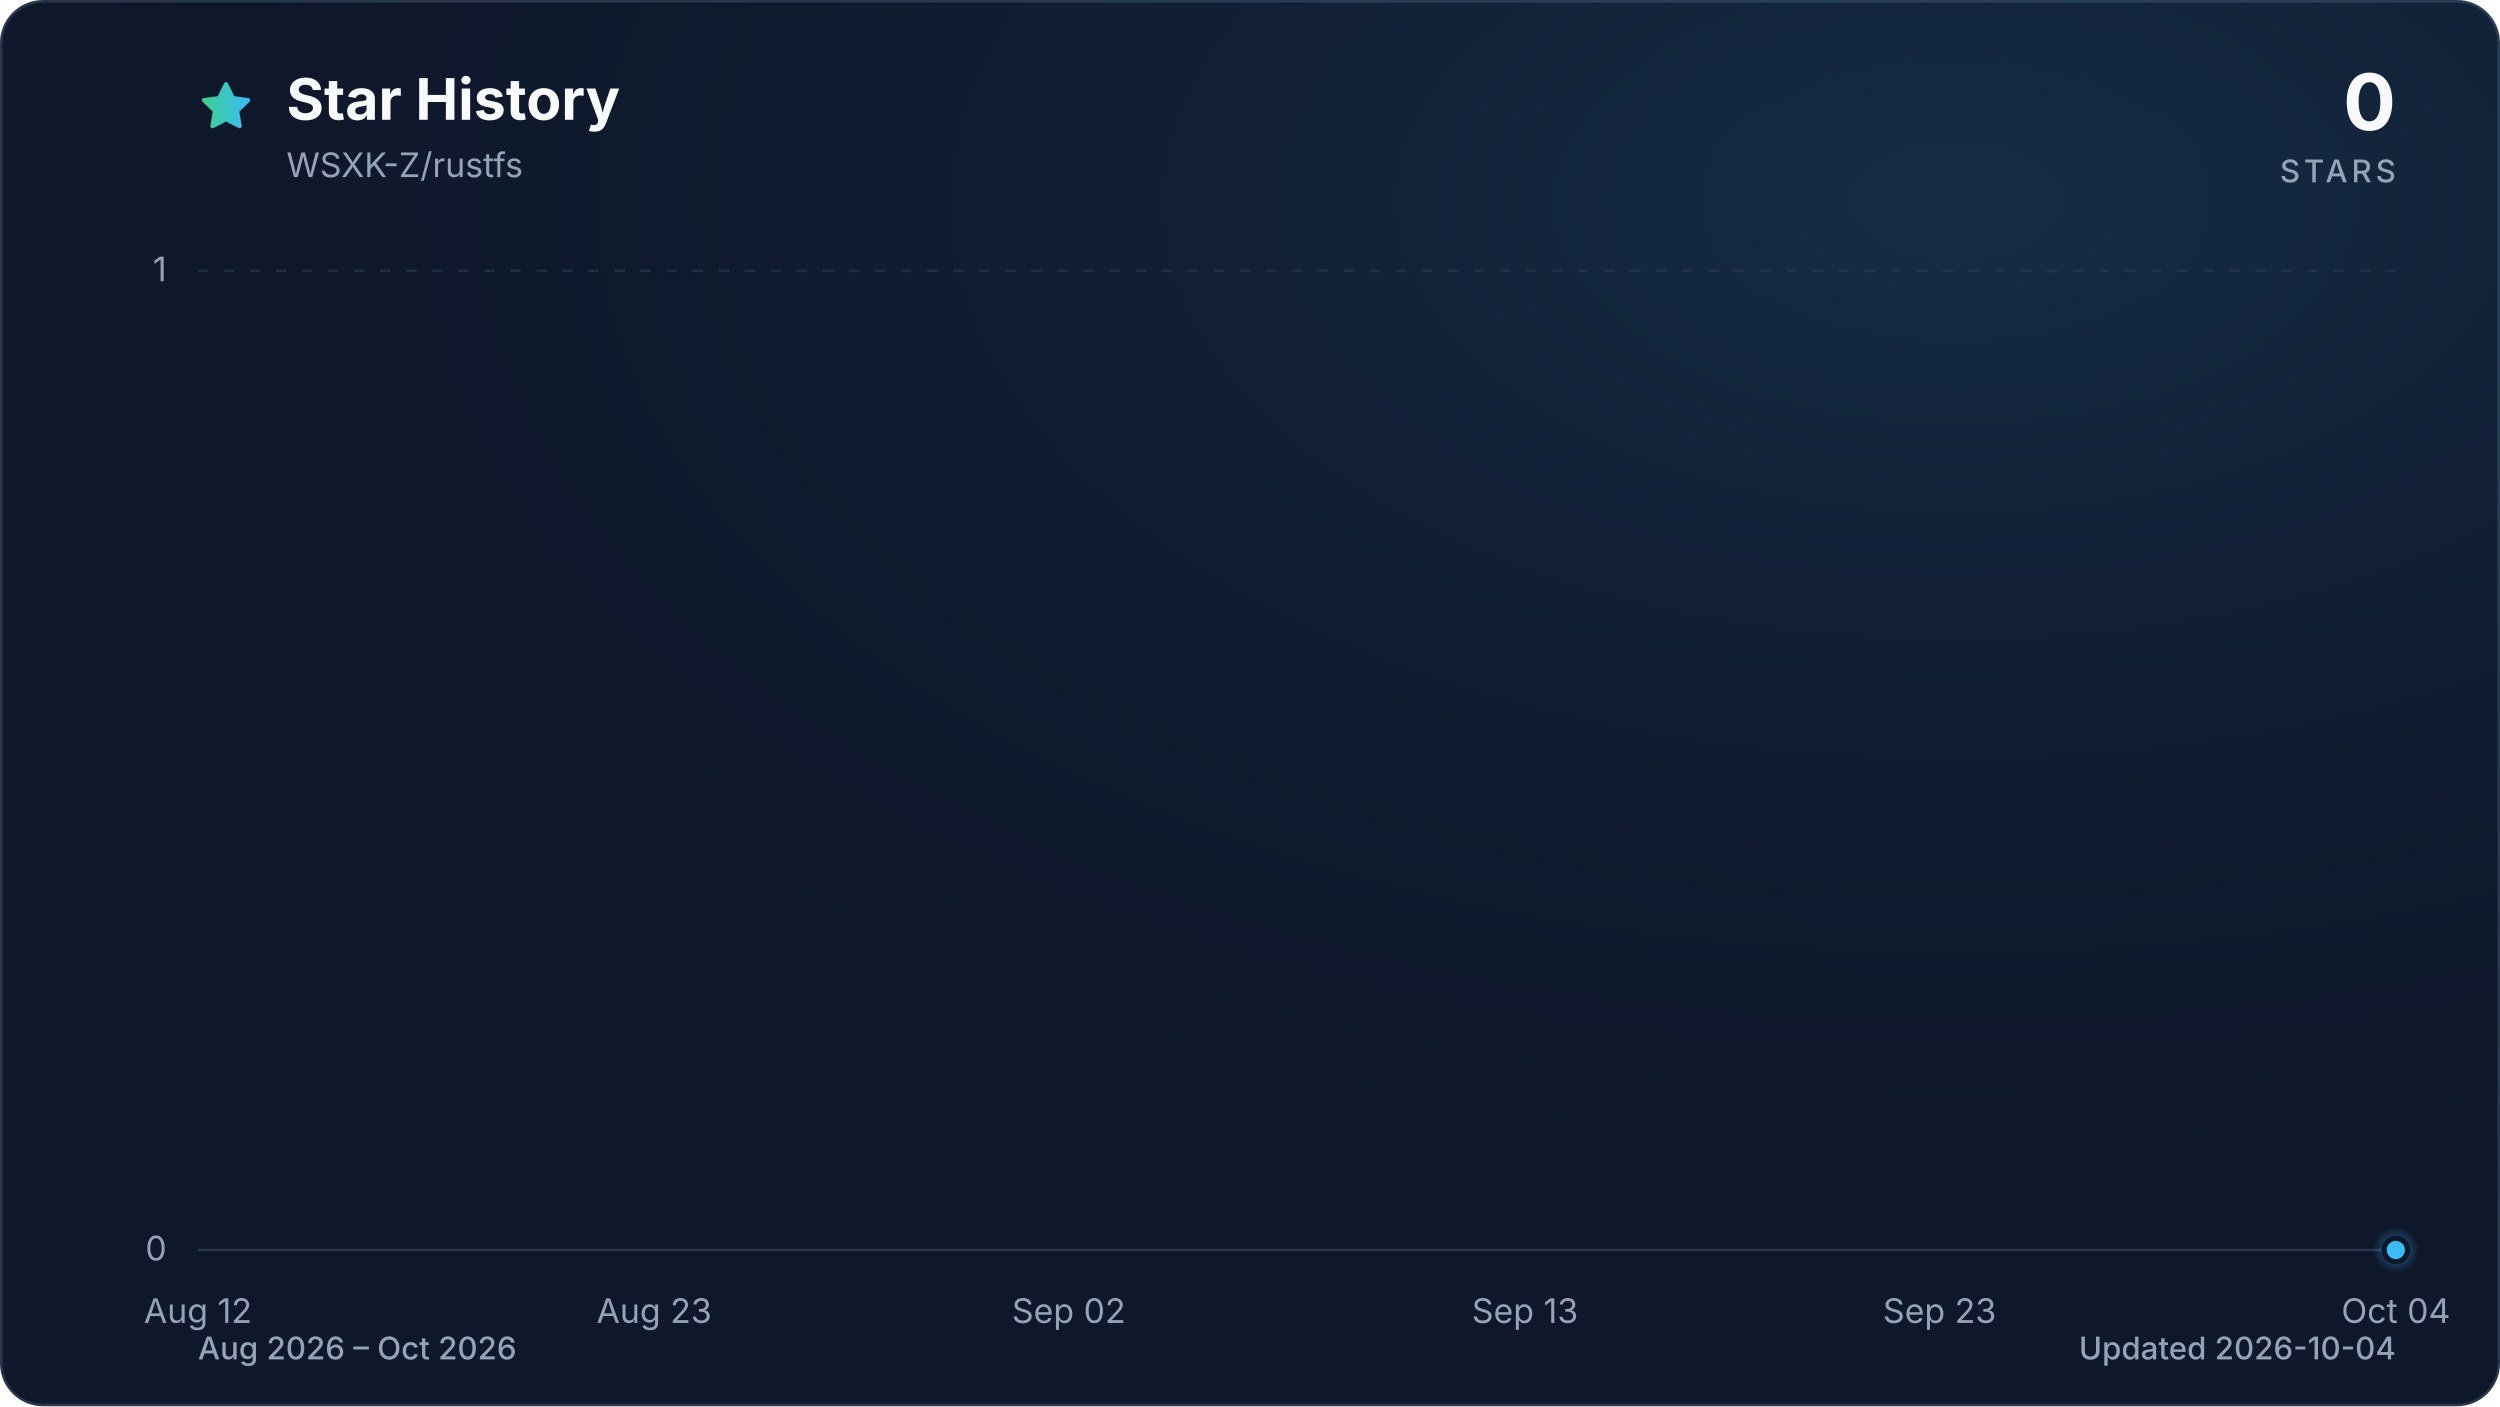
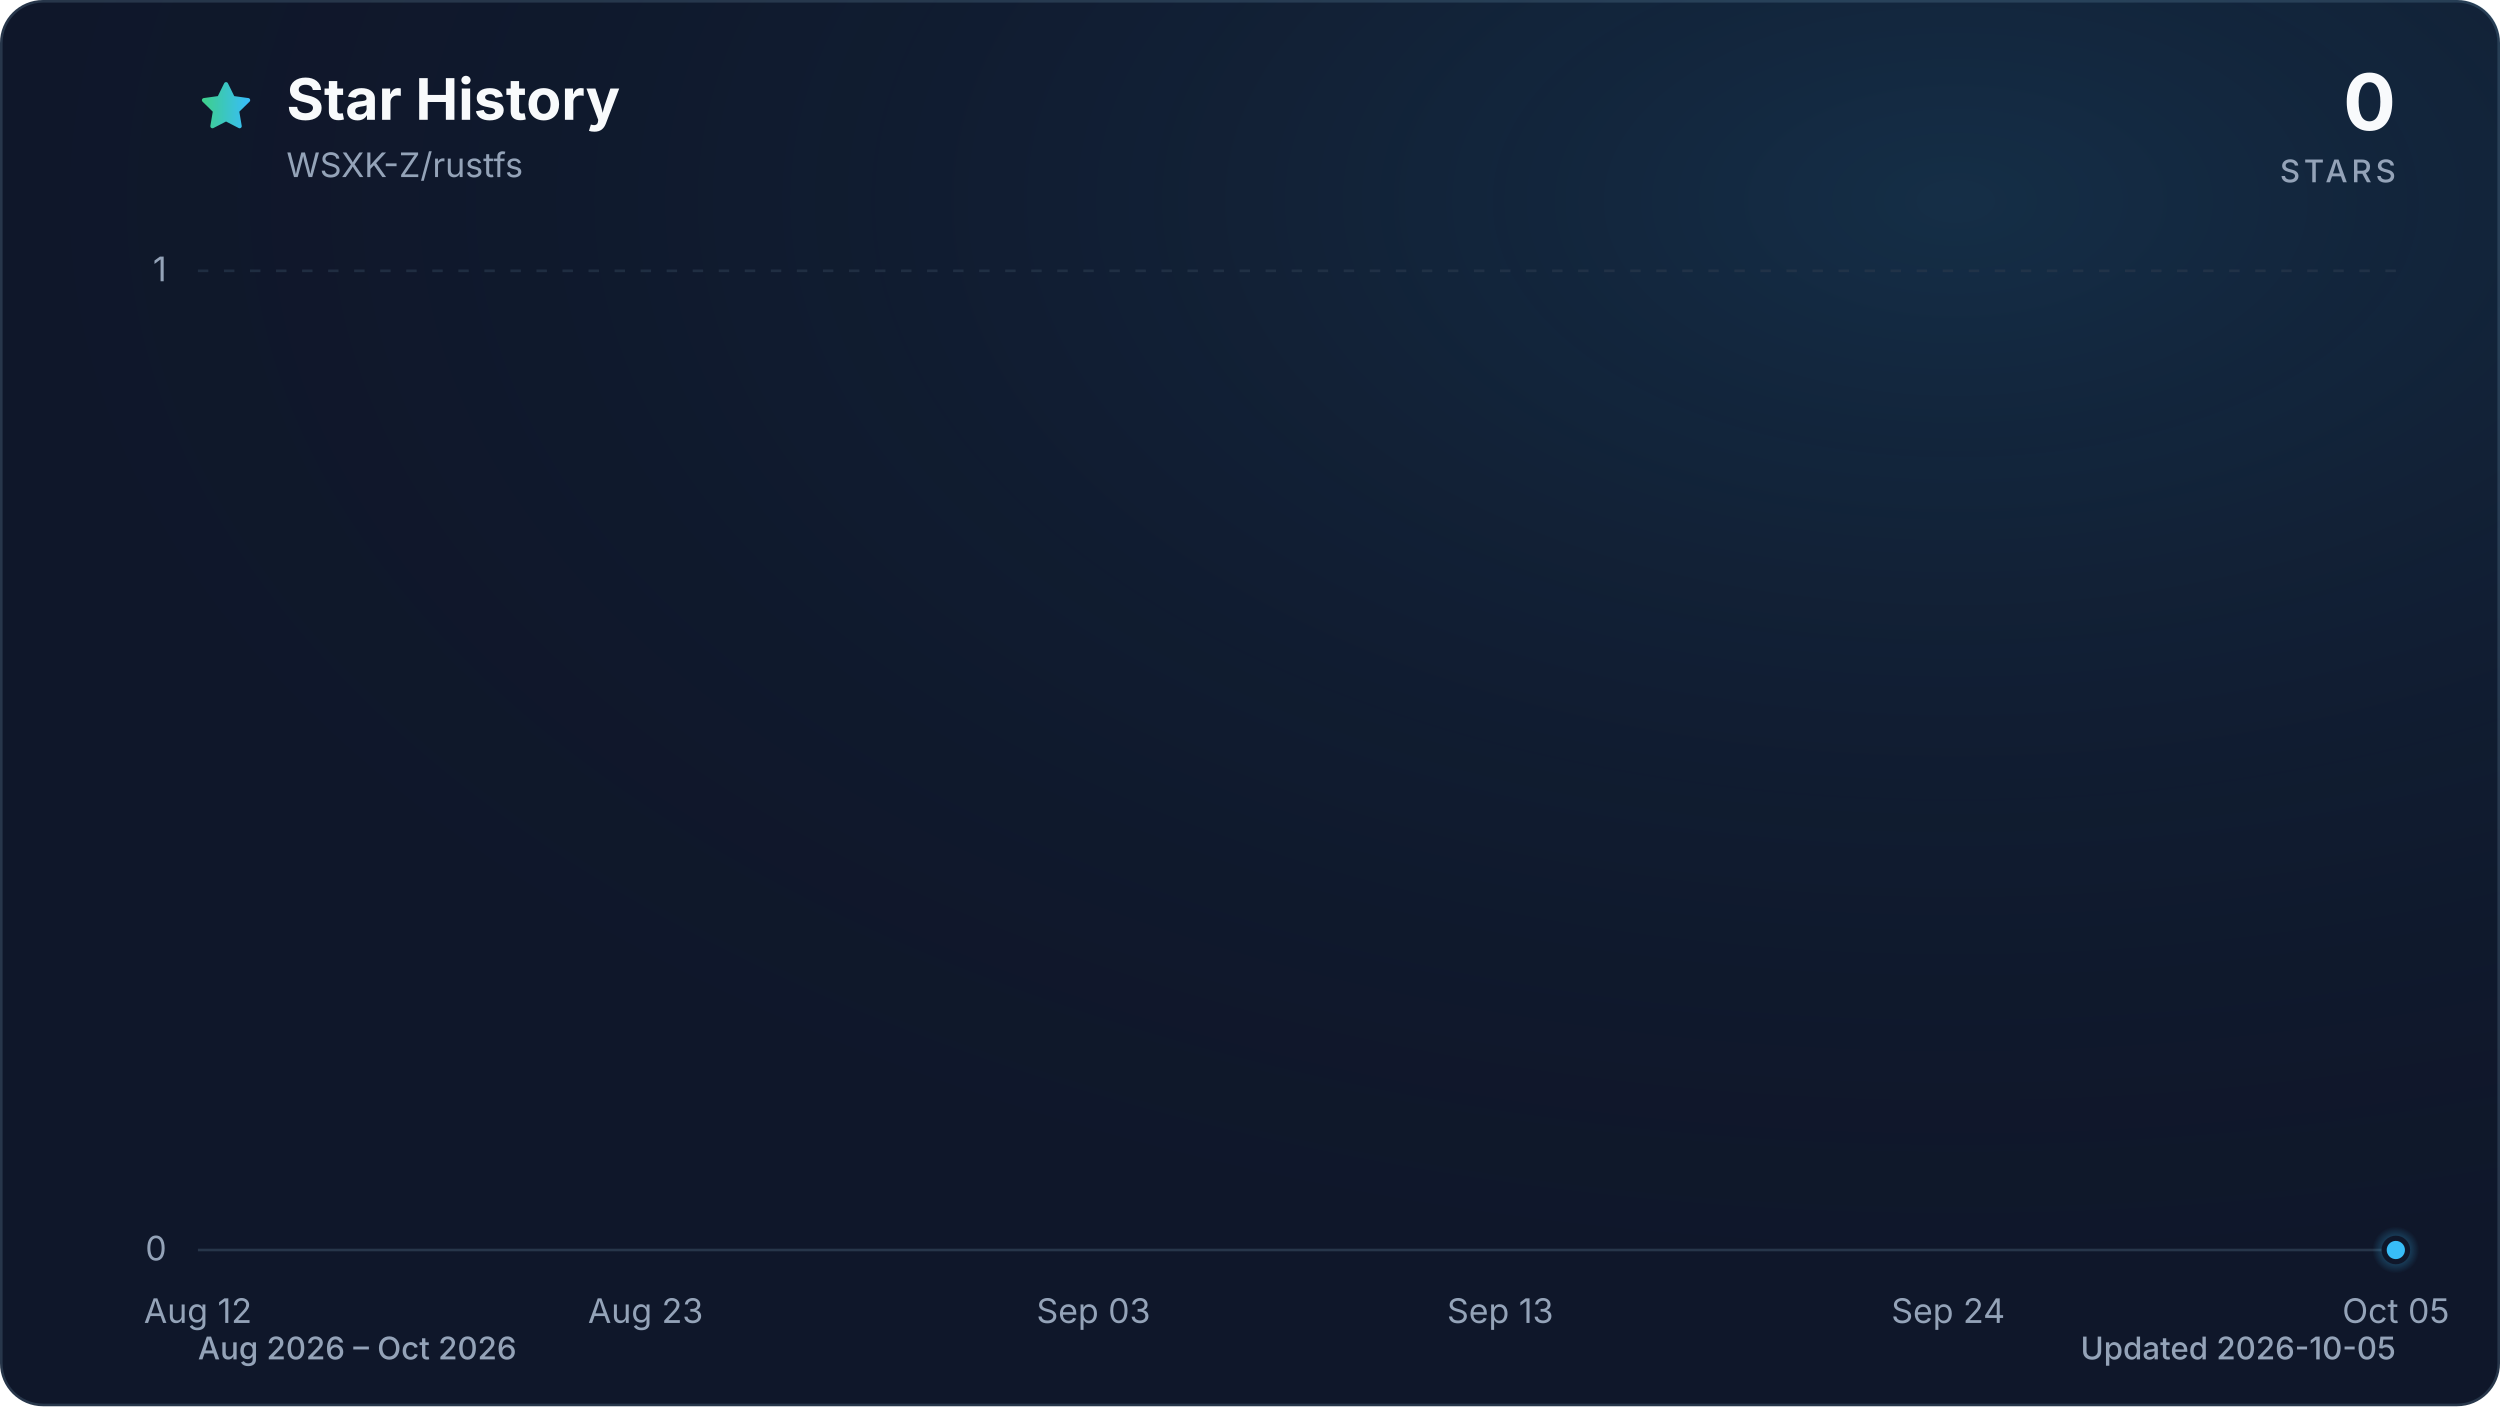
<svg xmlns="http://www.w3.org/2000/svg" viewBox="0 0 960 540" role="img" aria-labelledby="title description" data-style="gradient" data-variant="glow" data-animated="true">
  <defs>
    <linearGradient id="trend" x1="0" y1="0" x2="1" y2="0">
      <stop offset="0%" stop-color="#3ecf8e" />
      <stop offset="100%" stop-color="#38bdf8" />
    </linearGradient>
    <linearGradient id="area" x1="0" y1="0" x2="0" y2="1">
      <stop offset="0%" stop-color="#3ecf8e" stop-opacity="0.30" />
      <stop offset="55%" stop-color="#38bdf8" stop-opacity="0.10" />
      <stop offset="100%" stop-color="#38bdf8" stop-opacity="0.01" />
    </linearGradient>
    <radialGradient id="marker-halo" cx="50%" cy="50%" r="50%">
      <stop offset="0%" stop-color="#38bdf8" stop-opacity="0.55" />
      <stop offset="100%" stop-color="#38bdf8" stop-opacity="0" />
    </radialGradient>
    <radialGradient id="surface-glow" cx="78%" cy="14%" r="80%">
      <stop offset="0%" stop-color="#38bdf8" stop-opacity="0.14" />
      <stop offset="100%" stop-color="#0f172a" stop-opacity="0" />
    </radialGradient>
    <filter id="trend-glow" x="-20%" y="-20%" width="140%" height="140%">
      <feGaussianBlur stdDeviation="7" />
    </filter>
  </defs>
  <style>
.trend-enter{transform-box:fill-box;transform-origin:center;animation:trend-enter 520ms cubic-bezier(0.16,1,0.3,1)}
.marker-enter{transform-box:fill-box;transform-origin:center;animation:marker-enter 320ms cubic-bezier(0.16,1,0.3,1) 200ms both}
.marker-pulse{transform-box:fill-box;transform-origin:center;animation:marker-pulse 2.6s ease-out infinite}
@keyframes trend-enter{from{opacity:.35;transform:translateY(10px)}to{opacity:1;transform:translateY(0)}}
@keyframes marker-enter{from{opacity:0;transform:scale(.4)}to{opacity:1;transform:scale(1)}}
@keyframes marker-pulse{0%{opacity:.5;transform:scale(.7)}70%,100%{opacity:0;transform:scale(2.1)}}
@media (prefers-reduced-motion:reduce){.trend-enter,.marker-enter,.marker-pulse{animation:none!important}}
@media (prefers-reduced-motion:reduce){.marker-pulse{opacity:0}}
</style>
  <rect x="0.5" y="0.5" width="959" height="539" fill="#0f172a" stroke="#27364a" stroke-width="1" rx="16" />
  <rect width="960" height="540" fill="url(#surface-glow)" rx="16" />
  <path d="M12 2.6l2.9 5.9 6.5.9-4.7 4.6 1.1 6.5-5.8-3-5.8 3 1.1-6.5-4.7-4.6 6.5-.9L12 2.6Z" transform="translate(76 30) scale(.9)" fill="url(#trend)" stroke="url(#trend)" stroke-width="1.8" stroke-linejoin="round" aria-hidden="true" />
  <text x="110" y="46" fill="#f8fafc" font-family="ui-sans-serif, system-ui, -apple-system, BlinkMacSystemFont, 'Segoe UI', sans-serif" font-size="22" font-weight="700">Star History</text>
  <text x="110" y="68" fill="#94a3b8" font-family="ui-sans-serif, system-ui, -apple-system, BlinkMacSystemFont, 'Segoe UI', sans-serif" font-size="13">WSXK-Z/rustfs</text>
  <text x="920" y="50" fill="#f8fafc" font-family="ui-sans-serif, system-ui, -apple-system, BlinkMacSystemFont, 'Segoe UI', sans-serif" font-size="30" font-weight="700" text-anchor="end">0</text>
  <text x="920" y="70" fill="#94a3b8" font-family="ui-sans-serif, system-ui, -apple-system, BlinkMacSystemFont, 'Segoe UI', sans-serif" font-size="12" font-weight="500" letter-spacing="1.5" text-anchor="end">STARS</text>
  <line x1="76" y1="480.0" x2="920" y2="480.0" stroke="#27364a" stroke-width="1" stroke-dasharray="0" opacity="1" />
  <text x="64" y="484.0" fill="#94a3b8" font-family="ui-sans-serif, system-ui, -apple-system, BlinkMacSystemFont, 'Segoe UI', sans-serif" font-size="13" text-anchor="end">0</text>
  <line x1="76" y1="104.0" x2="920" y2="104.0" stroke="#27364a" stroke-width="1" stroke-dasharray="4 6" opacity="0.7" />
  <text x="64" y="108.0" fill="#94a3b8" font-family="ui-sans-serif, system-ui, -apple-system, BlinkMacSystemFont, 'Segoe UI', sans-serif" font-size="13" text-anchor="end">1</text>
  <text x="76.0" y="508" fill="#94a3b8" font-family="ui-sans-serif, system-ui, -apple-system, BlinkMacSystemFont, 'Segoe UI', sans-serif" font-size="13" text-anchor="middle">Aug 12</text>
-   <text x="251.2" y="508" fill="#94a3b8" font-family="ui-sans-serif, system-ui, -apple-system, BlinkMacSystemFont, 'Segoe UI', sans-serif" font-size="13" text-anchor="middle">Aug 23</text>
-   <text x="410.4" y="508" fill="#94a3b8" font-family="ui-sans-serif, system-ui, -apple-system, BlinkMacSystemFont, 'Segoe UI', sans-serif" font-size="13" text-anchor="middle">Sep 02</text>
-   <text x="585.6" y="508" fill="#94a3b8" font-family="ui-sans-serif, system-ui, -apple-system, BlinkMacSystemFont, 'Segoe UI', sans-serif" font-size="13" text-anchor="middle">Sep 13</text>
-   <text x="744.8" y="508" fill="#94a3b8" font-family="ui-sans-serif, system-ui, -apple-system, BlinkMacSystemFont, 'Segoe UI', sans-serif" font-size="13" text-anchor="middle">Sep 23</text>
-   <text x="920.0" y="508" fill="#94a3b8" font-family="ui-sans-serif, system-ui, -apple-system, BlinkMacSystemFont, 'Segoe UI', sans-serif" font-size="13" text-anchor="middle">Oct 04</text>
+   <text x="247.9" y="508" fill="#94a3b8" font-family="ui-sans-serif, system-ui, -apple-system, BlinkMacSystemFont, 'Segoe UI', sans-serif" font-size="13" text-anchor="middle">Aug 23</text>
+   <text x="419.9" y="508" fill="#94a3b8" font-family="ui-sans-serif, system-ui, -apple-system, BlinkMacSystemFont, 'Segoe UI', sans-serif" font-size="13" text-anchor="middle">Sep 03</text>
+   <text x="576.1" y="508" fill="#94a3b8" font-family="ui-sans-serif, system-ui, -apple-system, BlinkMacSystemFont, 'Segoe UI', sans-serif" font-size="13" text-anchor="middle">Sep 13</text>
+   <text x="748.1" y="508" fill="#94a3b8" font-family="ui-sans-serif, system-ui, -apple-system, BlinkMacSystemFont, 'Segoe UI', sans-serif" font-size="13" text-anchor="middle">Sep 24</text>
+   <text x="920.0" y="508" fill="#94a3b8" font-family="ui-sans-serif, system-ui, -apple-system, BlinkMacSystemFont, 'Segoe UI', sans-serif" font-size="13" text-anchor="middle">Oct 05</text>
  <g class="trend-enter">
-     <path d="M 76.0 480.0 C 81.3 480.0, 86.6 480.0, 91.9 480.0 C 97.2 480.0, 102.5 480.0, 107.8 480.0 C 113.2 480.0, 118.5 480.0, 123.8 480.0 C 129.1 480.0, 134.4 480.0, 139.7 480.0 C 145.0 480.0, 150.3 480.0, 155.6 480.0 C 160.9 480.0, 166.2 480.0, 171.5 480.0 C 176.9 480.0, 182.2 480.0, 187.5 480.0 C 192.8 480.0, 198.1 480.0, 203.4 480.0 C 208.7 480.0, 214.0 480.0, 219.3 480.0 C 224.6 480.0, 229.9 480.0, 235.2 480.0 C 240.6 480.0, 245.9 480.0, 251.2 480.0 C 256.5 480.0, 261.8 480.0, 267.1 480.0 C 272.4 480.0, 277.7 480.0, 283.0 480.0 C 288.3 480.0, 293.6 480.0, 298.9 480.0 C 304.3 480.0, 309.6 480.0, 314.9 480.0 C 320.2 480.0, 325.5 480.0, 330.8 480.0 C 336.1 480.0, 341.4 480.0, 346.7 480.0 C 352.0 480.0, 357.3 480.0, 362.6 480.0 C 367.9 480.0, 373.3 480.0, 378.6 480.0 C 383.9 480.0, 389.2 480.0, 394.5 480.0 C 399.8 480.0, 405.1 480.0, 410.4 480.0 C 415.7 480.0, 421.0 480.0, 426.3 480.0 C 431.6 480.0, 437.0 480.0, 442.3 480.0 C 447.6 480.0, 452.9 480.0, 458.2 480.0 C 463.5 480.0, 468.8 480.0, 474.1 480.0 C 479.4 480.0, 484.7 480.0, 490.0 480.0 C 495.3 480.0, 500.7 480.0, 506.0 480.0 C 511.3 480.0, 516.6 480.0, 521.9 480.0 C 527.2 480.0, 532.5 480.0, 537.8 480.0 C 543.1 480.0, 548.4 480.0, 553.7 480.0 C 559.0 480.0, 564.4 480.0, 569.7 480.0 C 575.0 480.0, 580.3 480.0, 585.6 480.0 C 590.9 480.0, 596.2 480.0, 601.5 480.0 C 606.8 480.0, 612.1 480.0, 617.4 480.0 C 622.7 480.0, 628.1 480.0, 633.4 480.0 C 638.7 480.0, 644.0 480.0, 649.3 480.0 C 654.6 480.0, 659.9 480.0, 665.2 480.0 C 670.5 480.0, 675.8 480.0, 681.1 480.0 C 686.4 480.0, 691.7 480.0, 697.1 480.0 C 702.4 480.0, 707.7 480.0, 713.0 480.0 C 718.3 480.0, 723.6 480.0, 728.9 480.0 C 734.2 480.0, 739.5 480.0, 744.8 480.0 C 750.1 480.0, 755.4 480.0, 760.8 480.0 C 766.1 480.0, 771.4 480.0, 776.7 480.0 C 782.0 480.0, 787.3 480.0, 792.6 480.0 C 797.9 480.0, 803.2 480.0, 808.5 480.0 C 813.8 480.0, 819.1 480.0, 824.5 480.0 C 829.8 480.0, 835.1 480.0, 840.4 480.0 C 845.7 480.0, 851.0 480.0, 856.3 480.0 C 861.6 480.0, 866.9 480.0, 872.2 480.0 C 877.5 480.0, 882.8 480.0, 888.2 480.0 C 893.5 480.0, 898.8 480.0, 904.1 480.0 C 909.4 480.0, 914.7 480.0, 920.0 480.0 L 920.0 480.0 L 76.0 480.0 Z" fill="url(#area)" />
-     <path d="M 76.0 480.0 C 81.3 480.0, 86.6 480.0, 91.9 480.0 C 97.2 480.0, 102.5 480.0, 107.8 480.0 C 113.2 480.0, 118.5 480.0, 123.8 480.0 C 129.1 480.0, 134.4 480.0, 139.7 480.0 C 145.0 480.0, 150.3 480.0, 155.6 480.0 C 160.9 480.0, 166.2 480.0, 171.5 480.0 C 176.9 480.0, 182.2 480.0, 187.5 480.0 C 192.8 480.0, 198.1 480.0, 203.4 480.0 C 208.7 480.0, 214.0 480.0, 219.3 480.0 C 224.6 480.0, 229.9 480.0, 235.2 480.0 C 240.6 480.0, 245.9 480.0, 251.2 480.0 C 256.5 480.0, 261.8 480.0, 267.1 480.0 C 272.4 480.0, 277.7 480.0, 283.0 480.0 C 288.3 480.0, 293.6 480.0, 298.9 480.0 C 304.3 480.0, 309.6 480.0, 314.9 480.0 C 320.2 480.0, 325.5 480.0, 330.8 480.0 C 336.1 480.0, 341.4 480.0, 346.7 480.0 C 352.0 480.0, 357.3 480.0, 362.6 480.0 C 367.9 480.0, 373.3 480.0, 378.6 480.0 C 383.9 480.0, 389.2 480.0, 394.5 480.0 C 399.8 480.0, 405.1 480.0, 410.4 480.0 C 415.7 480.0, 421.0 480.0, 426.3 480.0 C 431.6 480.0, 437.0 480.0, 442.3 480.0 C 447.6 480.0, 452.9 480.0, 458.2 480.0 C 463.5 480.0, 468.8 480.0, 474.1 480.0 C 479.4 480.0, 484.7 480.0, 490.0 480.0 C 495.3 480.0, 500.7 480.0, 506.0 480.0 C 511.3 480.0, 516.6 480.0, 521.9 480.0 C 527.2 480.0, 532.5 480.0, 537.8 480.0 C 543.1 480.0, 548.4 480.0, 553.7 480.0 C 559.0 480.0, 564.4 480.0, 569.7 480.0 C 575.0 480.0, 580.3 480.0, 585.6 480.0 C 590.9 480.0, 596.2 480.0, 601.5 480.0 C 606.8 480.0, 612.1 480.0, 617.4 480.0 C 622.7 480.0, 628.1 480.0, 633.4 480.0 C 638.7 480.0, 644.0 480.0, 649.3 480.0 C 654.6 480.0, 659.9 480.0, 665.2 480.0 C 670.5 480.0, 675.8 480.0, 681.1 480.0 C 686.4 480.0, 691.7 480.0, 697.1 480.0 C 702.4 480.0, 707.7 480.0, 713.0 480.0 C 718.3 480.0, 723.6 480.0, 728.9 480.0 C 734.2 480.0, 739.5 480.0, 744.8 480.0 C 750.1 480.0, 755.4 480.0, 760.8 480.0 C 766.1 480.0, 771.4 480.0, 776.7 480.0 C 782.0 480.0, 787.3 480.0, 792.6 480.0 C 797.9 480.0, 803.2 480.0, 808.5 480.0 C 813.8 480.0, 819.1 480.0, 824.5 480.0 C 829.8 480.0, 835.1 480.0, 840.4 480.0 C 845.7 480.0, 851.0 480.0, 856.3 480.0 C 861.6 480.0, 866.9 480.0, 872.2 480.0 C 877.5 480.0, 882.8 480.0, 888.2 480.0 C 893.5 480.0, 898.8 480.0, 904.1 480.0 C 909.4 480.0, 914.7 480.0, 920.0 480.0" fill="none" stroke="url(#trend)" stroke-width="12" stroke-linecap="round" stroke-linejoin="round" opacity="0.16" filter="url(#trend-glow)" />
-     <path d="M 76.0 480.0 C 81.3 480.0, 86.6 480.0, 91.9 480.0 C 97.2 480.0, 102.5 480.0, 107.8 480.0 C 113.2 480.0, 118.5 480.0, 123.8 480.0 C 129.1 480.0, 134.4 480.0, 139.7 480.0 C 145.0 480.0, 150.3 480.0, 155.6 480.0 C 160.9 480.0, 166.2 480.0, 171.5 480.0 C 176.9 480.0, 182.2 480.0, 187.5 480.0 C 192.8 480.0, 198.1 480.0, 203.4 480.0 C 208.7 480.0, 214.0 480.0, 219.3 480.0 C 224.6 480.0, 229.9 480.0, 235.2 480.0 C 240.6 480.0, 245.9 480.0, 251.2 480.0 C 256.5 480.0, 261.8 480.0, 267.1 480.0 C 272.4 480.0, 277.7 480.0, 283.0 480.0 C 288.3 480.0, 293.6 480.0, 298.9 480.0 C 304.3 480.0, 309.6 480.0, 314.9 480.0 C 320.2 480.0, 325.5 480.0, 330.8 480.0 C 336.1 480.0, 341.4 480.0, 346.7 480.0 C 352.0 480.0, 357.3 480.0, 362.6 480.0 C 367.9 480.0, 373.3 480.0, 378.6 480.0 C 383.9 480.0, 389.2 480.0, 394.5 480.0 C 399.8 480.0, 405.1 480.0, 410.4 480.0 C 415.7 480.0, 421.0 480.0, 426.3 480.0 C 431.6 480.0, 437.0 480.0, 442.3 480.0 C 447.6 480.0, 452.9 480.0, 458.2 480.0 C 463.5 480.0, 468.8 480.0, 474.1 480.0 C 479.4 480.0, 484.7 480.0, 490.0 480.0 C 495.3 480.0, 500.7 480.0, 506.0 480.0 C 511.3 480.0, 516.6 480.0, 521.9 480.0 C 527.2 480.0, 532.5 480.0, 537.8 480.0 C 543.1 480.0, 548.4 480.0, 553.7 480.0 C 559.0 480.0, 564.4 480.0, 569.7 480.0 C 575.0 480.0, 580.3 480.0, 585.6 480.0 C 590.9 480.0, 596.2 480.0, 601.5 480.0 C 606.8 480.0, 612.1 480.0, 617.4 480.0 C 622.7 480.0, 628.1 480.0, 633.4 480.0 C 638.7 480.0, 644.0 480.0, 649.3 480.0 C 654.6 480.0, 659.9 480.0, 665.2 480.0 C 670.5 480.0, 675.8 480.0, 681.1 480.0 C 686.4 480.0, 691.7 480.0, 697.1 480.0 C 702.4 480.0, 707.7 480.0, 713.0 480.0 C 718.3 480.0, 723.6 480.0, 728.9 480.0 C 734.2 480.0, 739.5 480.0, 744.8 480.0 C 750.1 480.0, 755.4 480.0, 760.8 480.0 C 766.1 480.0, 771.4 480.0, 776.7 480.0 C 782.0 480.0, 787.3 480.0, 792.6 480.0 C 797.9 480.0, 803.2 480.0, 808.5 480.0 C 813.8 480.0, 819.1 480.0, 824.5 480.0 C 829.8 480.0, 835.1 480.0, 840.4 480.0 C 845.7 480.0, 851.0 480.0, 856.3 480.0 C 861.6 480.0, 866.9 480.0, 872.2 480.0 C 877.5 480.0, 882.8 480.0, 888.2 480.0 C 893.5 480.0, 898.8 480.0, 904.1 480.0 C 909.4 480.0, 914.7 480.0, 920.0 480.0" fill="none" stroke="url(#trend)" stroke-width="3" stroke-linecap="round" stroke-linejoin="round" />
+     <path d="M 76.0 480.0 C 81.2 480.0, 86.4 480.0, 91.6 480.0 C 96.8 480.0, 102.0 480.0, 107.3 480.0 C 112.5 480.0, 117.7 480.0, 122.9 480.0 C 128.1 480.0, 133.3 480.0, 138.5 480.0 C 143.7 480.0, 148.9 480.0, 154.1 480.0 C 159.4 480.0, 164.6 480.0, 169.8 480.0 C 175.0 480.0, 180.2 480.0, 185.4 480.0 C 190.6 480.0, 195.8 480.0, 201.0 480.0 C 206.2 480.0, 211.5 480.0, 216.7 480.0 C 221.9 480.0, 227.1 480.0, 232.3 480.0 C 237.5 480.0, 242.7 480.0, 247.9 480.0 C 253.1 480.0, 258.3 480.0, 263.6 480.0 C 268.8 480.0, 274.0 480.0, 279.2 480.0 C 284.4 480.0, 289.6 480.0, 294.8 480.0 C 300.0 480.0, 305.2 480.0, 310.4 480.0 C 315.7 480.0, 320.9 480.0, 326.1 480.0 C 331.3 480.0, 336.5 480.0, 341.7 480.0 C 346.9 480.0, 352.1 480.0, 357.3 480.0 C 362.5 480.0, 367.8 480.0, 373.0 480.0 C 378.2 480.0, 383.4 480.0, 388.6 480.0 C 393.8 480.0, 399.0 480.0, 404.2 480.0 C 409.4 480.0, 414.6 480.0, 419.9 480.0 C 425.1 480.0, 430.3 480.0, 435.5 480.0 C 440.7 480.0, 445.9 480.0, 451.1 480.0 C 456.3 480.0, 461.5 480.0, 466.7 480.0 C 472.0 480.0, 477.2 480.0, 482.4 480.0 C 487.6 480.0, 492.8 480.0, 498.0 480.0 C 503.2 480.0, 508.4 480.0, 513.6 480.0 C 518.8 480.0, 524.0 480.0, 529.3 480.0 C 534.5 480.0, 539.7 480.0, 544.9 480.0 C 550.1 480.0, 555.3 480.0, 560.5 480.0 C 565.7 480.0, 570.9 480.0, 576.1 480.0 C 581.4 480.0, 586.6 480.0, 591.8 480.0 C 597.0 480.0, 602.2 480.0, 607.4 480.0 C 612.6 480.0, 617.8 480.0, 623.0 480.0 C 628.2 480.0, 633.5 480.0, 638.7 480.0 C 643.9 480.0, 649.1 480.0, 654.3 480.0 C 659.5 480.0, 664.7 480.0, 669.9 480.0 C 675.1 480.0, 680.3 480.0, 685.6 480.0 C 690.8 480.0, 696.0 480.0, 701.2 480.0 C 706.4 480.0, 711.6 480.0, 716.8 480.0 C 722.0 480.0, 727.2 480.0, 732.4 480.0 C 737.7 480.0, 742.9 480.0, 748.1 480.0 C 753.3 480.0, 758.5 480.0, 763.7 480.0 C 768.9 480.0, 774.1 480.0, 779.3 480.0 C 784.5 480.0, 789.8 480.0, 795.0 480.0 C 800.2 480.0, 805.4 480.0, 810.6 480.0 C 815.8 480.0, 821.0 480.0, 826.2 480.0 C 831.4 480.0, 836.6 480.0, 841.9 480.0 C 847.1 480.0, 852.3 480.0, 857.5 480.0 C 862.7 480.0, 867.9 480.0, 873.1 480.0 C 878.3 480.0, 883.5 480.0, 888.7 480.0 C 894.0 480.0, 899.2 480.0, 904.4 480.0 C 909.6 480.0, 914.8 480.0, 920.0 480.0 L 920.0 480.0 L 76.0 480.0 Z" fill="url(#area)" />
+     <path d="M 76.0 480.0 C 81.2 480.0, 86.4 480.0, 91.6 480.0 C 96.8 480.0, 102.0 480.0, 107.3 480.0 C 112.5 480.0, 117.7 480.0, 122.9 480.0 C 128.1 480.0, 133.3 480.0, 138.5 480.0 C 143.7 480.0, 148.9 480.0, 154.1 480.0 C 159.4 480.0, 164.6 480.0, 169.8 480.0 C 175.0 480.0, 180.2 480.0, 185.4 480.0 C 190.6 480.0, 195.8 480.0, 201.0 480.0 C 206.2 480.0, 211.5 480.0, 216.7 480.0 C 221.9 480.0, 227.1 480.0, 232.3 480.0 C 237.5 480.0, 242.7 480.0, 247.9 480.0 C 253.1 480.0, 258.3 480.0, 263.6 480.0 C 268.8 480.0, 274.0 480.0, 279.2 480.0 C 284.4 480.0, 289.6 480.0, 294.8 480.0 C 300.0 480.0, 305.2 480.0, 310.4 480.0 C 315.7 480.0, 320.9 480.0, 326.1 480.0 C 331.3 480.0, 336.5 480.0, 341.7 480.0 C 346.9 480.0, 352.1 480.0, 357.3 480.0 C 362.5 480.0, 367.8 480.0, 373.0 480.0 C 378.2 480.0, 383.4 480.0, 388.6 480.0 C 393.8 480.0, 399.0 480.0, 404.2 480.0 C 409.4 480.0, 414.6 480.0, 419.9 480.0 C 425.1 480.0, 430.3 480.0, 435.5 480.0 C 440.7 480.0, 445.9 480.0, 451.1 480.0 C 456.3 480.0, 461.5 480.0, 466.7 480.0 C 472.0 480.0, 477.2 480.0, 482.4 480.0 C 487.6 480.0, 492.8 480.0, 498.0 480.0 C 503.2 480.0, 508.4 480.0, 513.6 480.0 C 518.8 480.0, 524.0 480.0, 529.3 480.0 C 534.5 480.0, 539.7 480.0, 544.9 480.0 C 550.1 480.0, 555.3 480.0, 560.5 480.0 C 565.7 480.0, 570.9 480.0, 576.1 480.0 C 581.4 480.0, 586.6 480.0, 591.8 480.0 C 597.0 480.0, 602.2 480.0, 607.4 480.0 C 612.6 480.0, 617.8 480.0, 623.0 480.0 C 628.2 480.0, 633.5 480.0, 638.7 480.0 C 643.9 480.0, 649.1 480.0, 654.3 480.0 C 659.5 480.0, 664.7 480.0, 669.9 480.0 C 675.1 480.0, 680.3 480.0, 685.6 480.0 C 690.8 480.0, 696.0 480.0, 701.2 480.0 C 706.4 480.0, 711.6 480.0, 716.8 480.0 C 722.0 480.0, 727.2 480.0, 732.4 480.0 C 737.7 480.0, 742.9 480.0, 748.1 480.0 C 753.3 480.0, 758.5 480.0, 763.7 480.0 C 768.9 480.0, 774.1 480.0, 779.3 480.0 C 784.5 480.0, 789.8 480.0, 795.0 480.0 C 800.2 480.0, 805.4 480.0, 810.6 480.0 C 815.8 480.0, 821.0 480.0, 826.2 480.0 C 831.4 480.0, 836.6 480.0, 841.9 480.0 C 847.1 480.0, 852.3 480.0, 857.5 480.0 C 862.7 480.0, 867.9 480.0, 873.1 480.0 C 878.3 480.0, 883.5 480.0, 888.7 480.0 C 894.0 480.0, 899.2 480.0, 904.4 480.0 C 909.6 480.0, 914.8 480.0, 920.0 480.0" fill="none" stroke="url(#trend)" stroke-width="12" stroke-linecap="round" stroke-linejoin="round" opacity="0.16" filter="url(#trend-glow)" />
+     <path d="M 76.0 480.0 C 81.2 480.0, 86.4 480.0, 91.6 480.0 C 96.8 480.0, 102.0 480.0, 107.3 480.0 C 112.5 480.0, 117.7 480.0, 122.9 480.0 C 128.1 480.0, 133.3 480.0, 138.5 480.0 C 143.7 480.0, 148.9 480.0, 154.1 480.0 C 159.4 480.0, 164.6 480.0, 169.8 480.0 C 175.0 480.0, 180.2 480.0, 185.4 480.0 C 190.6 480.0, 195.8 480.0, 201.0 480.0 C 206.2 480.0, 211.5 480.0, 216.7 480.0 C 221.9 480.0, 227.1 480.0, 232.3 480.0 C 237.5 480.0, 242.7 480.0, 247.9 480.0 C 253.1 480.0, 258.3 480.0, 263.6 480.0 C 268.8 480.0, 274.0 480.0, 279.2 480.0 C 284.4 480.0, 289.6 480.0, 294.8 480.0 C 300.0 480.0, 305.2 480.0, 310.4 480.0 C 315.7 480.0, 320.9 480.0, 326.1 480.0 C 331.3 480.0, 336.5 480.0, 341.7 480.0 C 346.9 480.0, 352.1 480.0, 357.3 480.0 C 362.5 480.0, 367.8 480.0, 373.0 480.0 C 378.2 480.0, 383.4 480.0, 388.6 480.0 C 393.8 480.0, 399.0 480.0, 404.2 480.0 C 409.4 480.0, 414.6 480.0, 419.9 480.0 C 425.1 480.0, 430.3 480.0, 435.5 480.0 C 440.7 480.0, 445.9 480.0, 451.1 480.0 C 456.3 480.0, 461.5 480.0, 466.7 480.0 C 472.0 480.0, 477.2 480.0, 482.4 480.0 C 487.6 480.0, 492.8 480.0, 498.0 480.0 C 503.2 480.0, 508.4 480.0, 513.6 480.0 C 518.8 480.0, 524.0 480.0, 529.3 480.0 C 534.5 480.0, 539.7 480.0, 544.9 480.0 C 550.1 480.0, 555.3 480.0, 560.5 480.0 C 565.7 480.0, 570.9 480.0, 576.1 480.0 C 581.4 480.0, 586.6 480.0, 591.8 480.0 C 597.0 480.0, 602.2 480.0, 607.4 480.0 C 612.6 480.0, 617.8 480.0, 623.0 480.0 C 628.2 480.0, 633.5 480.0, 638.7 480.0 C 643.9 480.0, 649.1 480.0, 654.3 480.0 C 659.5 480.0, 664.7 480.0, 669.9 480.0 C 675.1 480.0, 680.3 480.0, 685.6 480.0 C 690.8 480.0, 696.0 480.0, 701.2 480.0 C 706.4 480.0, 711.6 480.0, 716.8 480.0 C 722.0 480.0, 727.2 480.0, 732.4 480.0 C 737.7 480.0, 742.9 480.0, 748.1 480.0 C 753.3 480.0, 758.5 480.0, 763.7 480.0 C 768.9 480.0, 774.1 480.0, 779.3 480.0 C 784.5 480.0, 789.8 480.0, 795.0 480.0 C 800.2 480.0, 805.4 480.0, 810.6 480.0 C 815.8 480.0, 821.0 480.0, 826.2 480.0 C 831.4 480.0, 836.6 480.0, 841.9 480.0 C 847.1 480.0, 852.3 480.0, 857.5 480.0 C 862.7 480.0, 867.9 480.0, 873.1 480.0 C 878.3 480.0, 883.5 480.0, 888.7 480.0 C 894.0 480.0, 899.2 480.0, 904.4 480.0 C 909.6 480.0, 914.8 480.0, 920.0 480.0" fill="none" stroke="url(#trend)" stroke-width="3" stroke-linecap="round" stroke-linejoin="round" />
  </g>
  <g class="marker-enter">
    <circle class="marker-pulse" cx="920.0" cy="480.0" r="9" fill="url(#marker-halo)" />
    <circle cx="920.0" cy="480.0" r="4.5" fill="#38bdf8" stroke="#0f172a" stroke-width="2" />
  </g>
  <text x="76" y="522" fill="#94a3b8" font-family="ui-sans-serif, system-ui, -apple-system, BlinkMacSystemFont, 'Segoe UI', sans-serif" font-size="12" font-weight="500">Aug 2026 – Oct 2026</text>
-   <text x="920" y="522" fill="#94a3b8" font-family="ui-sans-serif, system-ui, -apple-system, BlinkMacSystemFont, 'Segoe UI', sans-serif" font-size="12" font-weight="500" text-anchor="end">Updated 2026-10-04</text>
+   <text x="920" y="522" fill="#94a3b8" font-family="ui-sans-serif, system-ui, -apple-system, BlinkMacSystemFont, 'Segoe UI', sans-serif" font-size="12" font-weight="500" text-anchor="end">Updated 2026-10-05</text>
</svg>
